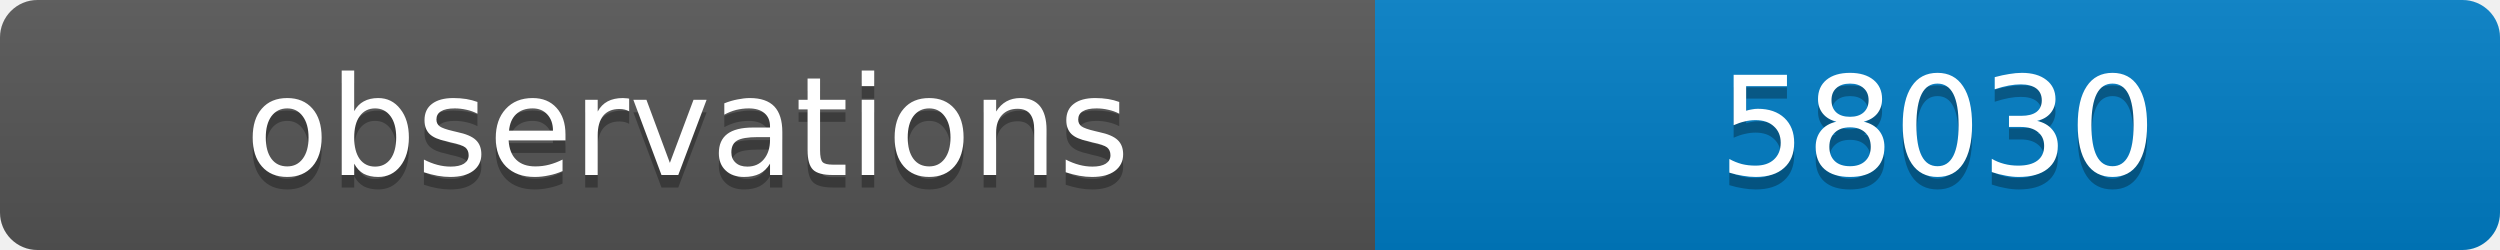
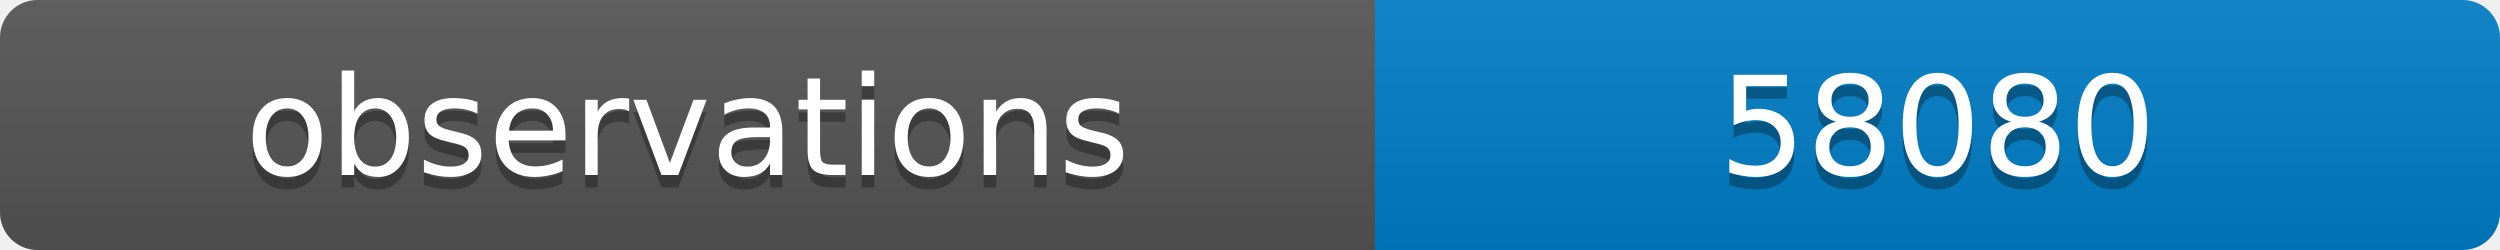
<svg xmlns="http://www.w3.org/2000/svg" width="200" height="20">
  <linearGradient id="b" x2="0" y2="100%">
    <stop offset="0" stop-color="#bbb" stop-opacity=".1" />
    <stop offset="1" stop-opacity=".1" />
  </linearGradient>
  <clipPath id="a">
    <rect width="200" height="20" rx="3" fill="#fff" />
  </clipPath>
  <g clip-path="url(#a)">
    <path fill="#555" d="M0 0h110v20H0z" />
    <path fill="#007ec6" d="M110 0h90v20H110z" />
    <path fill="url(#b)" d="M0 0h200v20H0z" />
  </g>
  <g fill="#fff" text-anchor="middle" font-family="DejaVu Sans,Verdana,Geneva,sans-serif" font-size="11">
    <text x="55" y="15" fill="#010101" fill-opacity=".3">observations</text>
    <text x="55" y="14">observations</text>
-     <text x="155" y="15" fill="#010101" fill-opacity=".3">58030</text>
-     <text x="155" y="14">58030</text>
+     <text x="155" y="15" fill="#010101" fill-opacity=".3">58080</text>
+     <text x="155" y="14">58080</text>
  </g>
</svg>
